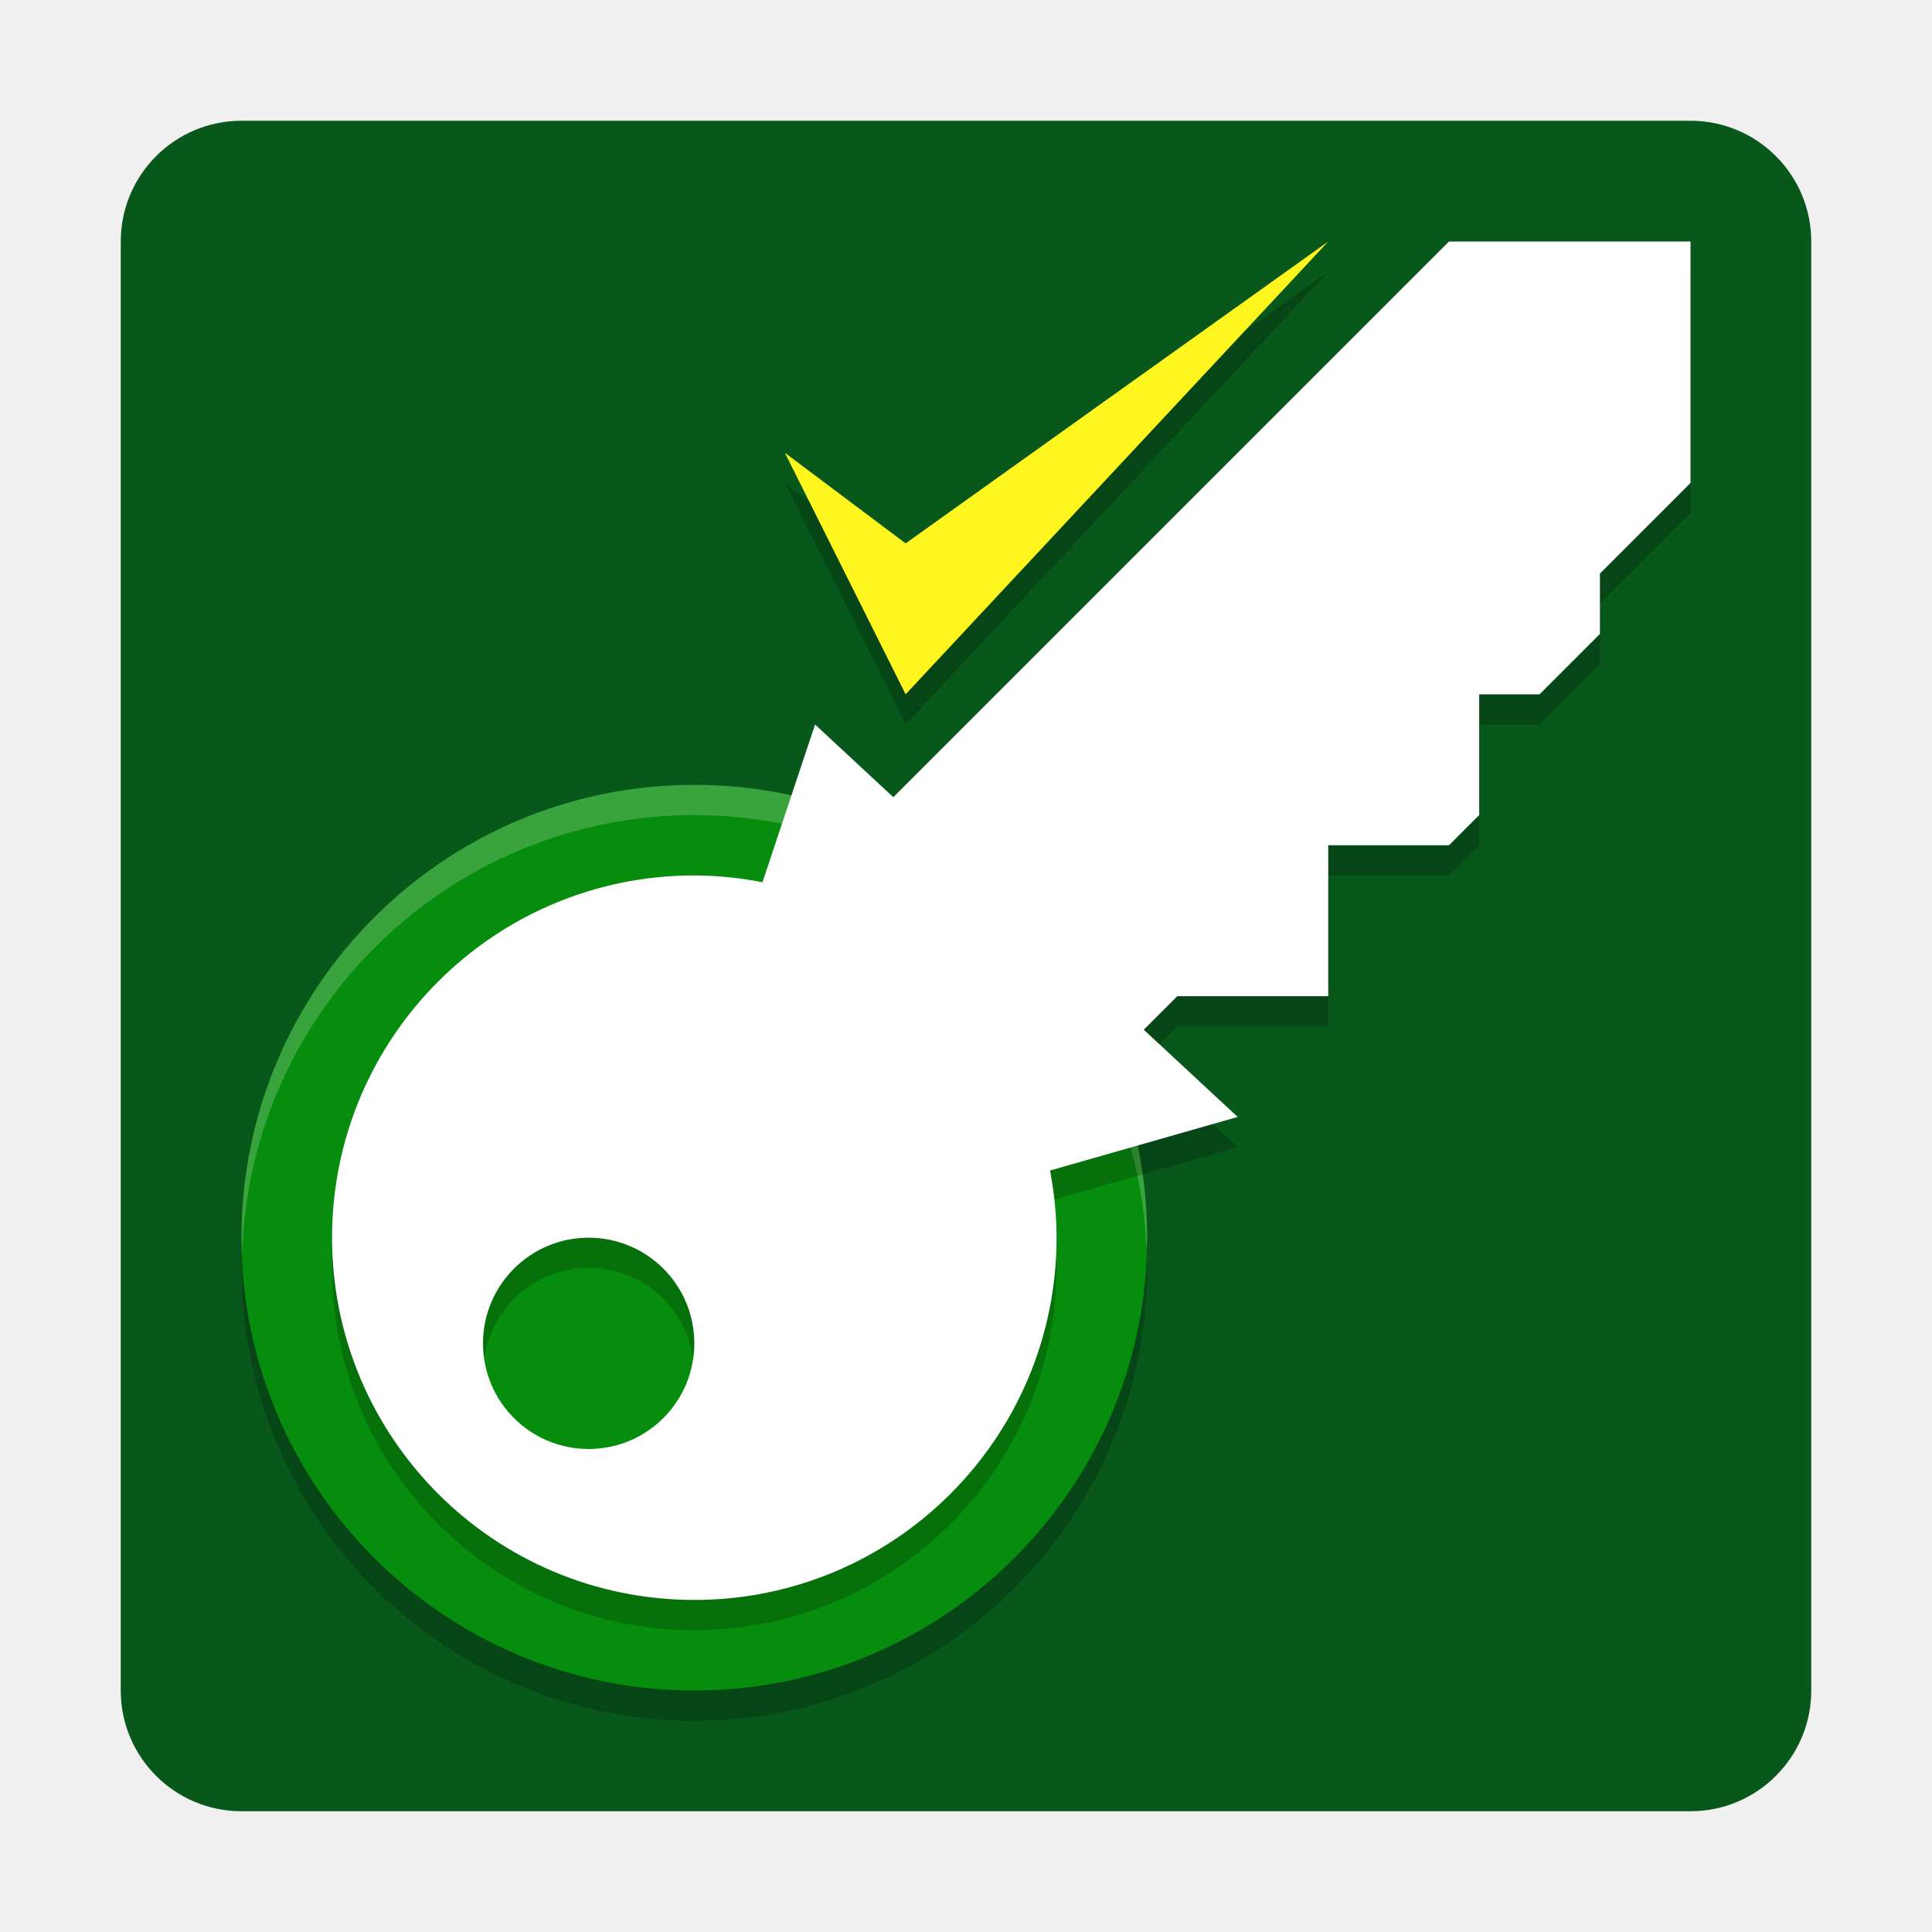
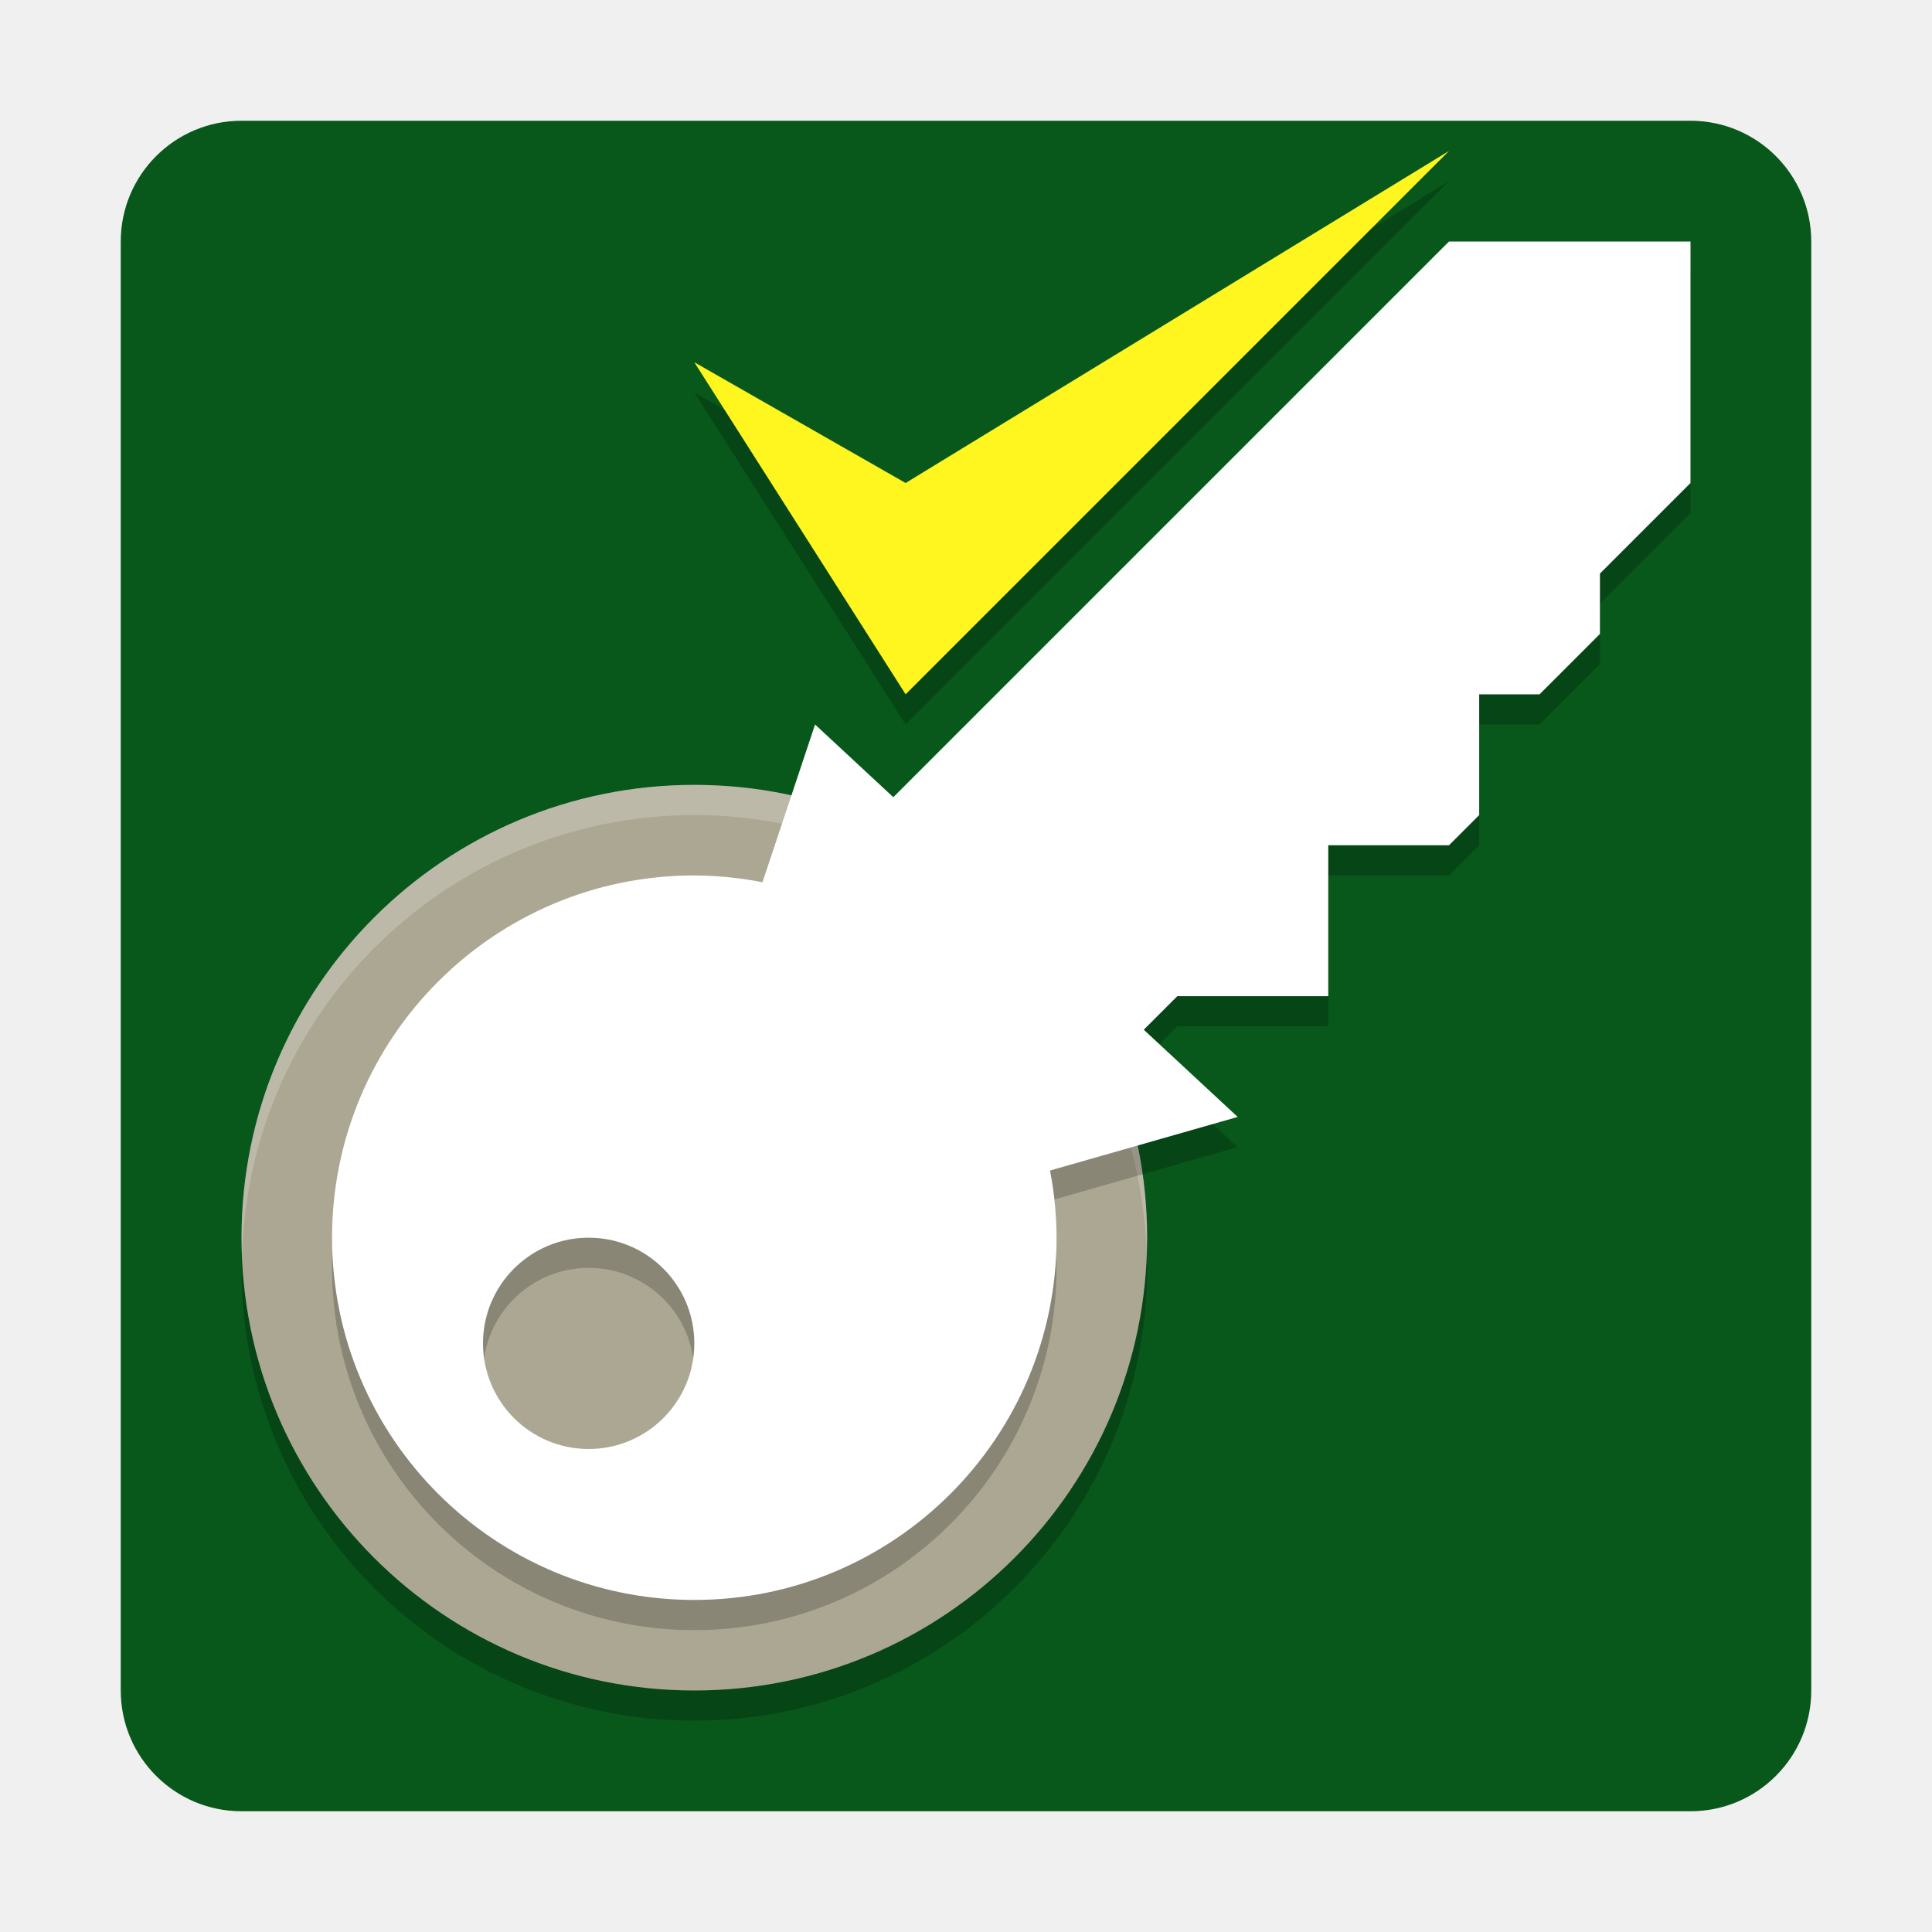
<svg xmlns="http://www.w3.org/2000/svg" width="64" height="64" version="1.1">
  <rect x="4" y="4" width="56" height="56" rx="4" ry="4" style="fill:#08581b" />
  <circle cx="23" cy="42" r="15" style="opacity:.2" />
-   <circle cx="23" cy="41" r="15" style="fill:#078d0d" />
+   <circle cx="23" cy="41" r="15" style="fill:#aca793" />
  <path d="M 23 26 A 15 15 0 0 0 8 41 A 15 15 0 0 0 8.02 41.586 A 15 15 0 0 1 23 27 A 15 15 0 0 1 37.98 41.414 A 15 15 0 0 0 38 41 A 15 15 0 0 0 23 26 z " style="fill:#ffffff;opacity:.2" />
  <path d="m48 9-18.408 18.408-2.592-2.408-1.742 5.225c-0.744-0.146-1.5-0.221-2.258-0.225-6.627 0-12 5.373-12 12s5.373 12 12 12 12-5.373 12-12c-0.003-0.747-0.075-1.491-0.217-2.225l6.217-1.775-3.111-2.889 1.111-1.111h5v-5h4l1-1v-4h2l2-2v-2l3-3v-8zm-28.5 33c1.933 0 3.5 1.567 3.5 3.5s-1.567 3.5-3.5 3.5-3.5-1.567-3.5-3.5 1.567-3.5 3.5-3.5z" style="opacity:.2" />
+   <path d="m30 24-7-11 7 4 18-11z" style="opacity:.2" />
  <path d="m48 8-18.408 18.408-2.592-2.408-1.742 5.225c-0.744-0.146-1.5-0.221-2.258-0.225-6.627 0-12 5.373-12 12s5.373 12 12 12 12-5.373 12-12c-0.003-0.747-0.075-1.491-0.217-2.225l6.217-1.775-3.111-2.889 1.111-1.111h5v-5h4l1-1v-4h2l2-2v-2l3-3v-8zm-28.5 33c1.933 0 3.5 1.567 3.5 3.5s-1.567 3.5-3.5 3.5-3.5-1.567-3.5-3.5 1.567-3.5 3.5-3.5z" style="fill:#ffffff" />
-   <path d="m30 24-4-8 4 3 14-10z" style="opacity:.2" />
-   <path d="m30 23-4-8 4 3 14-10z" style="fill:#fff51f" />
+   <path d="m30 23-7-11 7 4 18-11z" style="fill:#fff51f" />
</svg>
